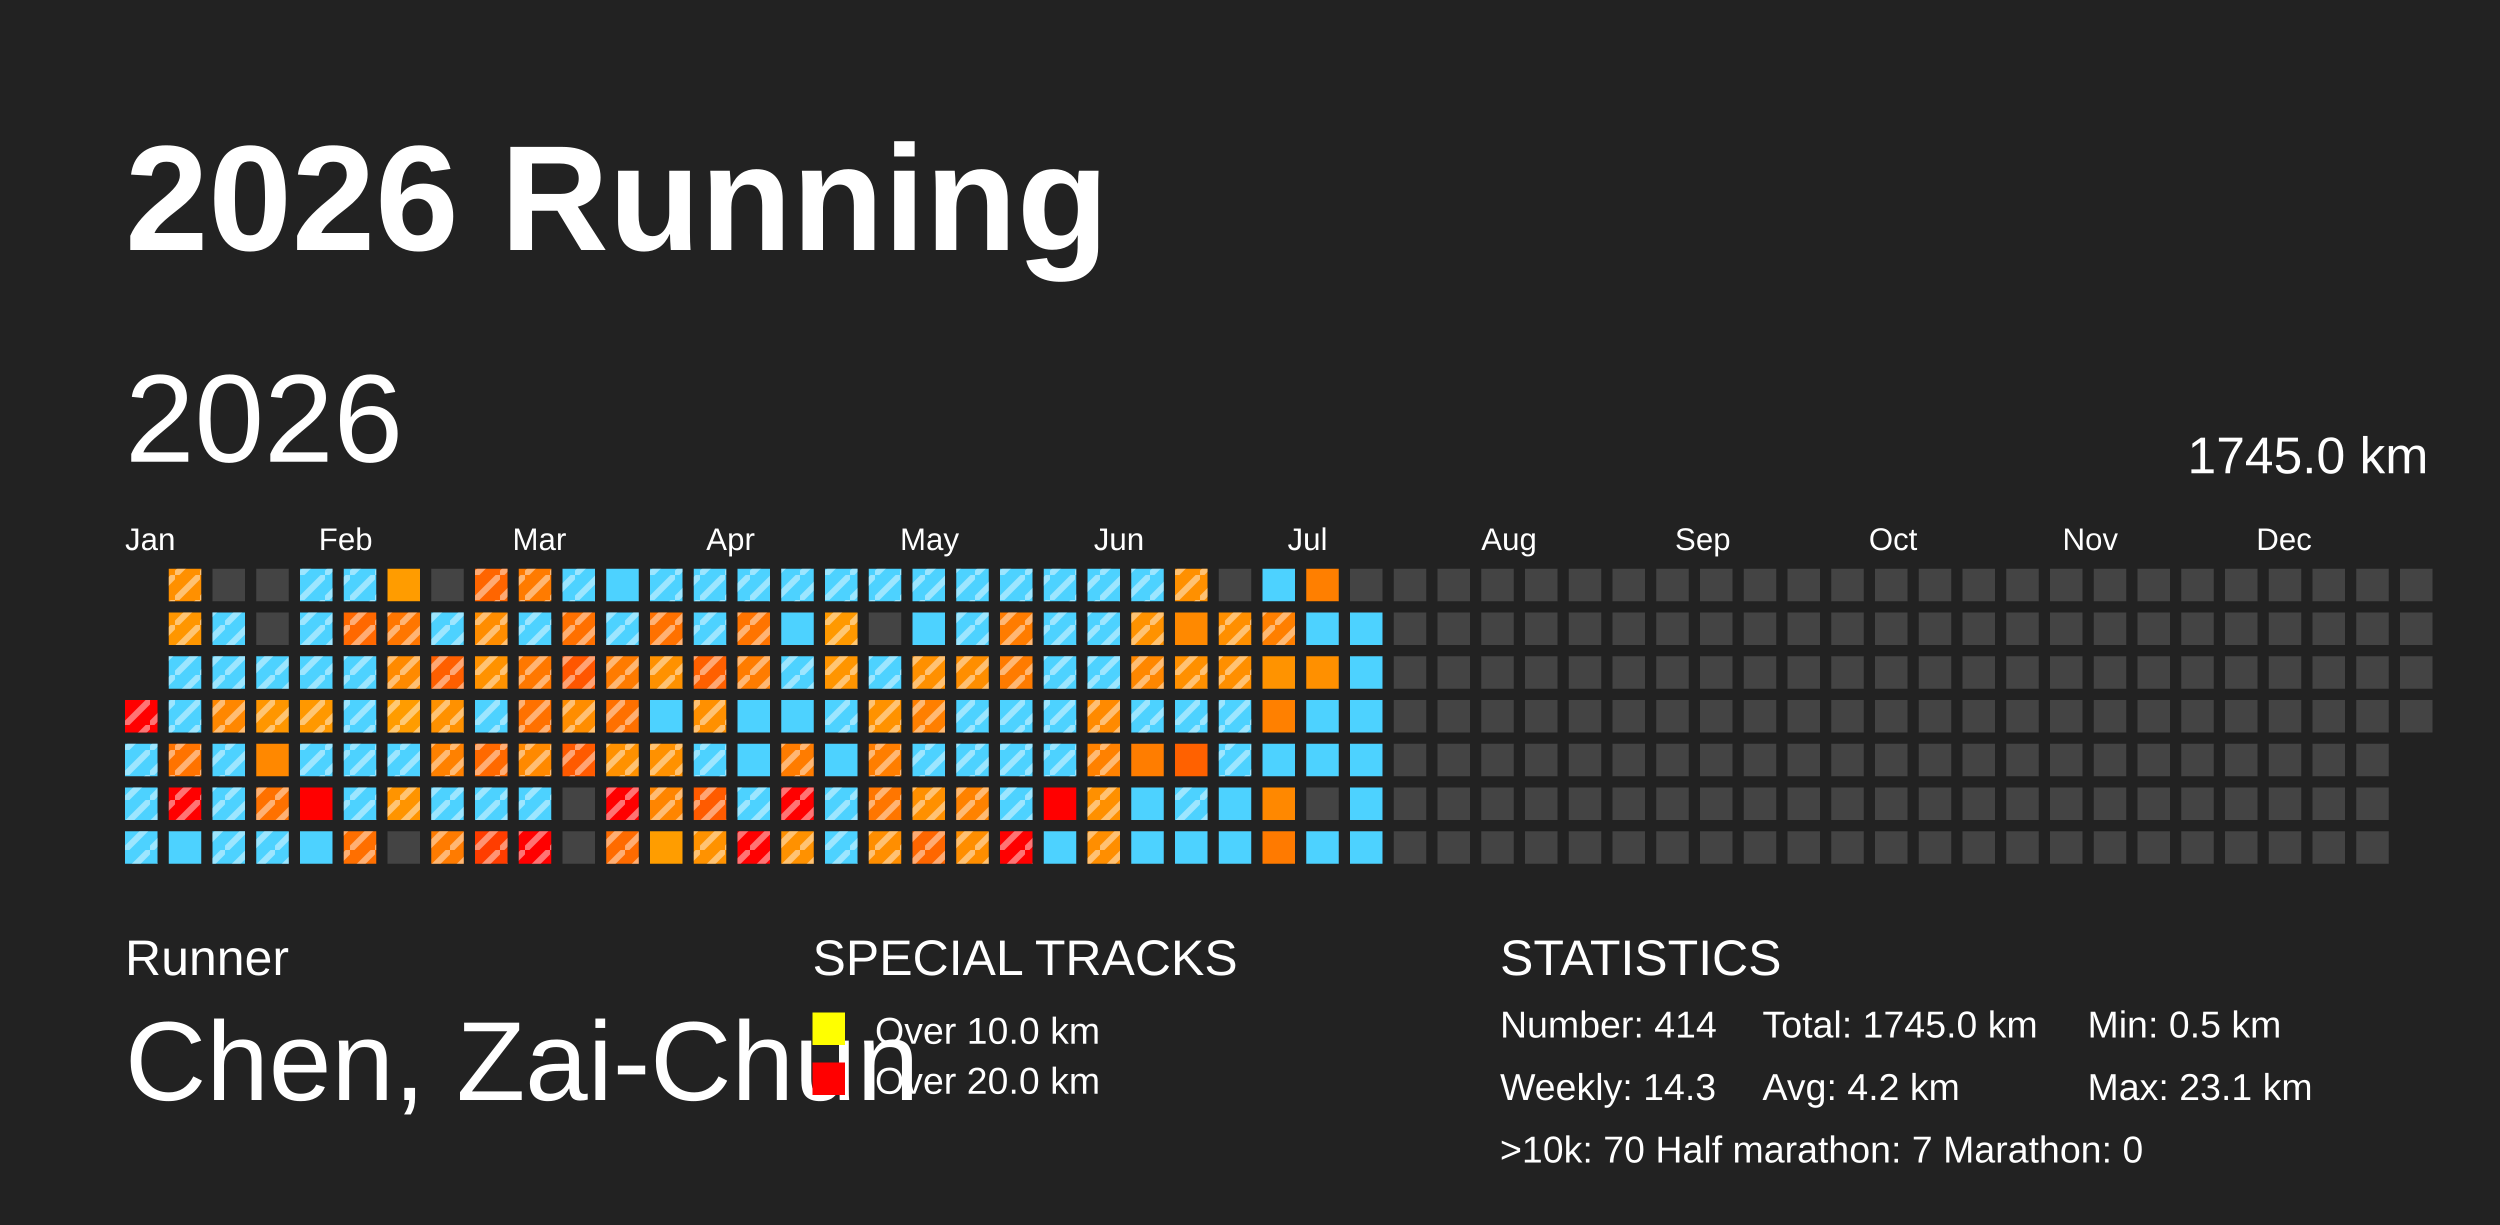
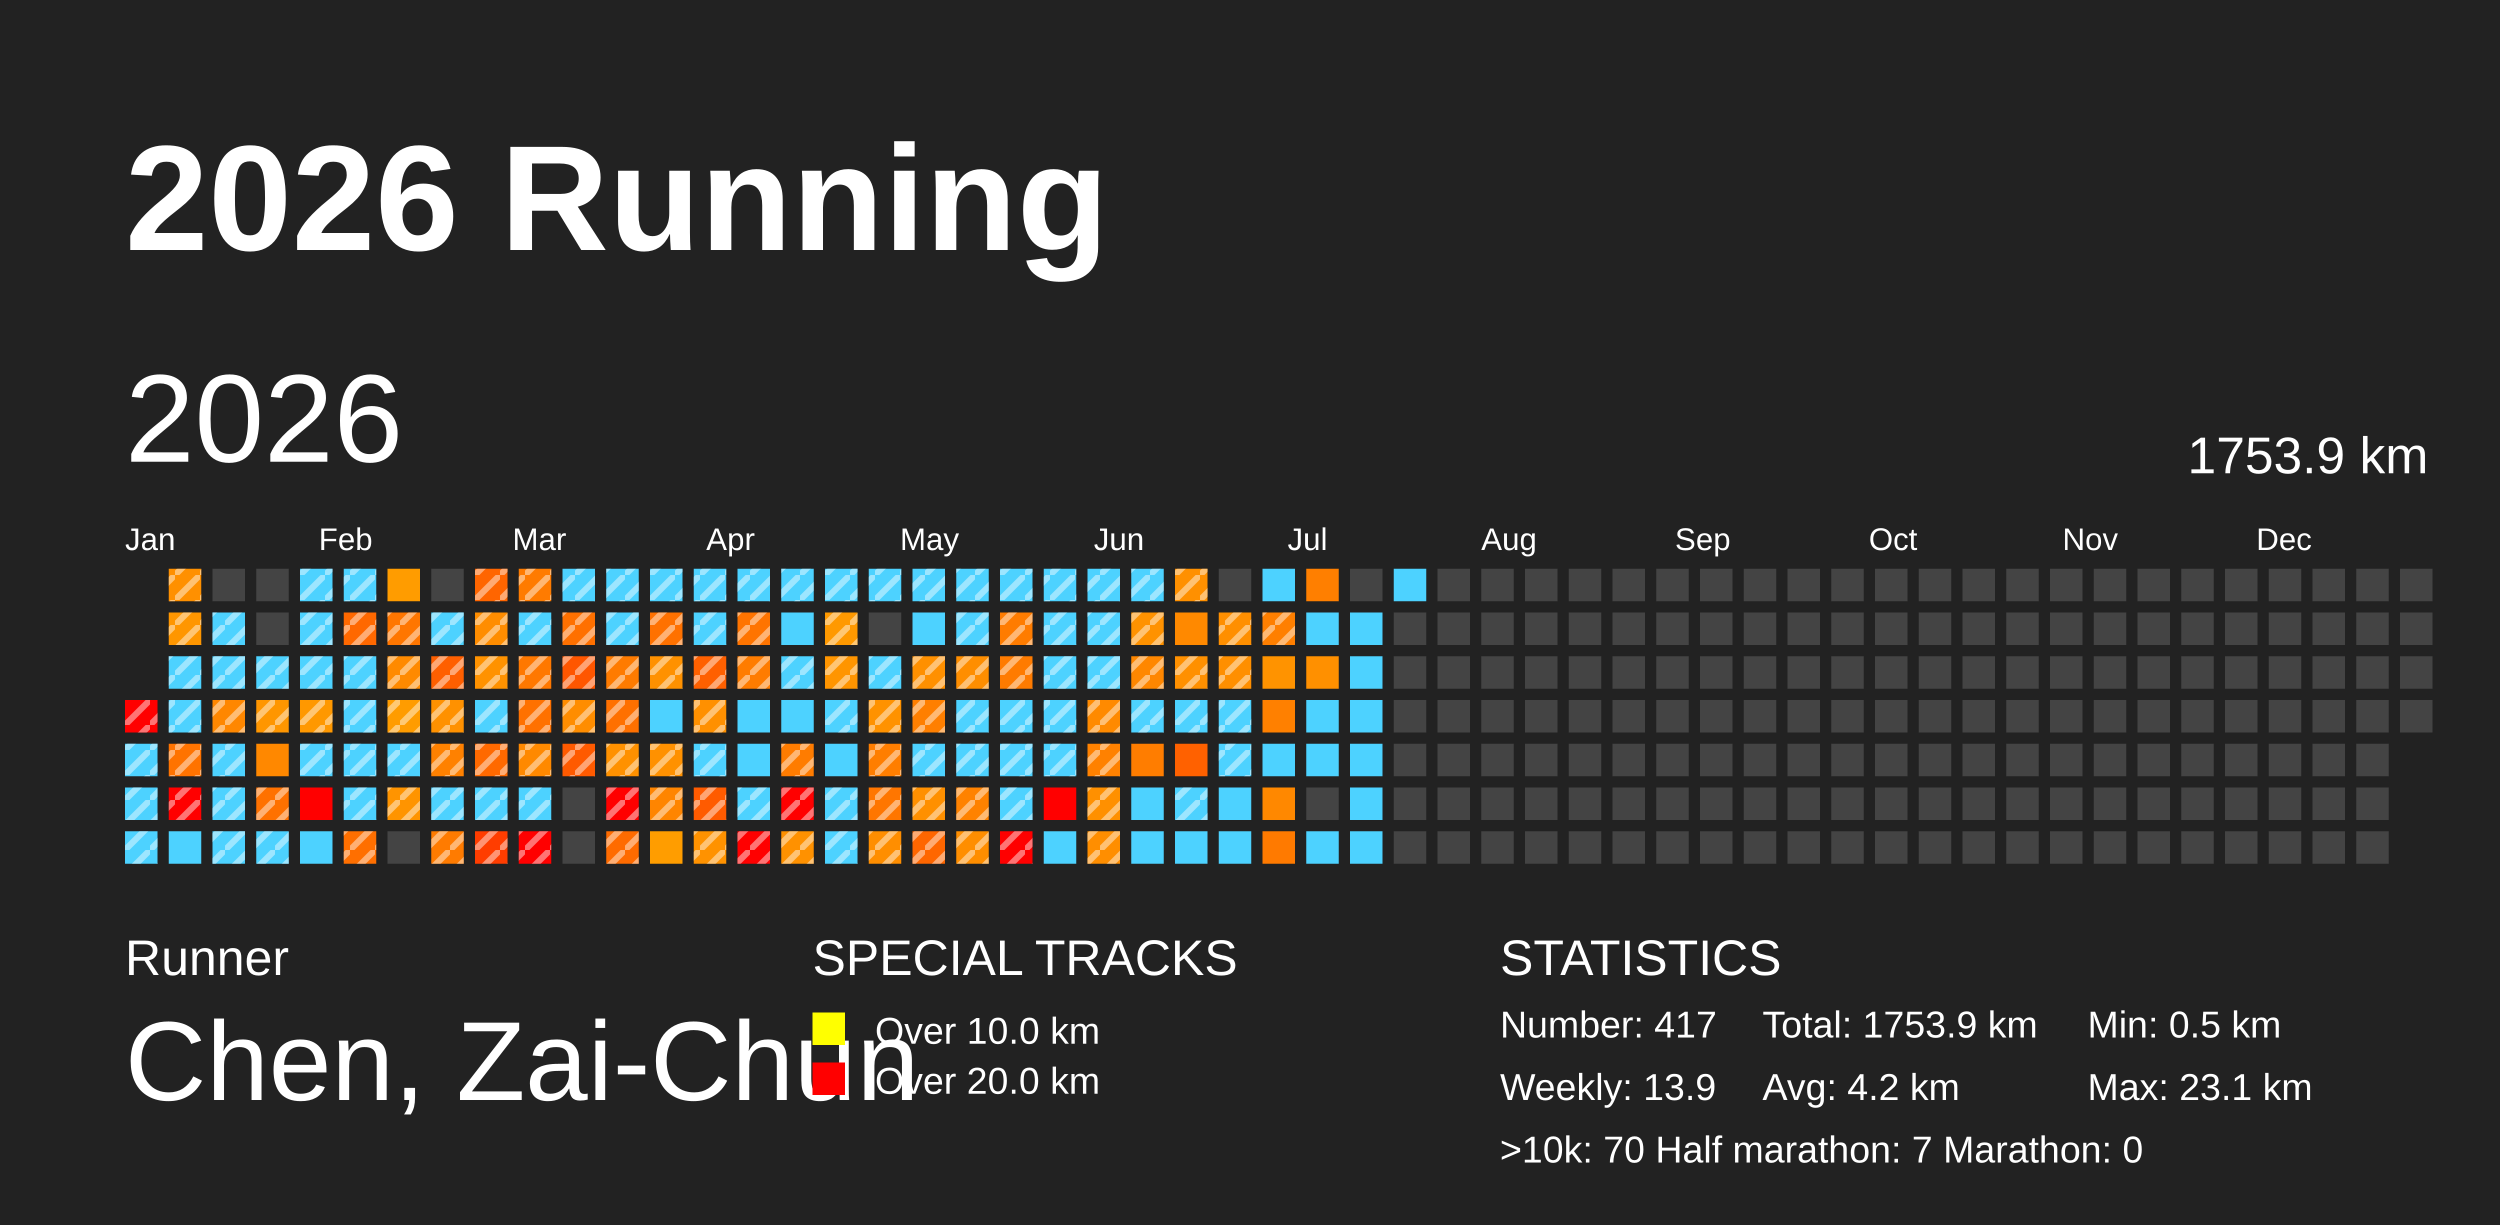
<svg xmlns="http://www.w3.org/2000/svg" baseProfile="full" height="98mm" version="1.1" viewBox="0,0,200,98" width="200mm">
  <defs>
    <pattern height="2" id="indoor-stripe" patternUnits="userSpaceOnUse" width="2">
      <line stroke="white" stroke-opacity="0.45" stroke-width="0.5" x1="0" x2="2" y1="2" y2="0" />
    </pattern>
  </defs>
  <rect fill="#222222" height="98" width="200" x="0" y="0" />
  <text fill="#FFFFFF" style="font-size:12px; font-family:Arial; font-weight:bold;" x="10" y="20">2026 Running</text>
  <text fill="#FFFFFF" style="font-size:4px; font-family:Arial" x="10" y="78">Runner</text>
  <text fill="#FFFFFF" style="font-size:9px; font-family:Arial" x="10" y="88">Chen, Zai-Chun</text>
  <text fill="#FFFFFF" style="font-size:4px; font-family:Arial" x="65" y="78">SPECIAL TRACKS</text>
  <rect fill="yellow" height="2.6" width="2.6" x="65" y="81" />
  <text fill="#FFFFFF" style="font-size:3px; font-family:Arial" x="70" y="83.5">Over 10.0 km</text>
  <rect fill="red" height="2.6" width="2.6" x="65" y="85" />
  <text fill="#FFFFFF" style="font-size:3px; font-family:Arial" x="70" y="87.5">Over 20.0 km</text>
  <text fill="#FFFFFF" style="font-size:4px; font-family:Arial" x="120" y="78">STATISTICS</text>
-   <text fill="#FFFFFF" style="font-size:3px; font-family:Arial" x="120" y="83">Number: 414</text>
-   <text fill="#FFFFFF" style="font-size:3px; font-family:Arial" x="120" y="88">Weekly: 14.3</text>
-   <text fill="#FFFFFF" style="font-size:3px; font-family:Arial" x="141" y="83">Total: 1745.0 km</text>
+   <text fill="#FFFFFF" style="font-size:3px; font-family:Arial" x="120" y="83">Number: 417</text>
+   <text fill="#FFFFFF" style="font-size:3px; font-family:Arial" x="120" y="88">Weekly: 13.9</text>
+   <text fill="#FFFFFF" style="font-size:3px; font-family:Arial" x="141" y="83">Total: 1753.9 km</text>
  <text fill="#FFFFFF" style="font-size:3px; font-family:Arial" x="141" y="88">Avg: 4.2 km</text>
  <text fill="#FFFFFF" style="font-size:3px; font-family:Arial" x="167" y="83">Min: 0.5 km</text>
  <text fill="#FFFFFF" style="font-size:3px; font-family:Arial" x="167" y="88">Max: 23.1 km</text>
  <text fill="#FFFFFF" style="font-size:3px; font-family:Arial" x="120" y="93">&gt;10k: 70   Half marathon: 7   Marathon: 0</text>
  <text dominant-baseline="hanging" fill="#FFFFFF" style="font-size:10.0px; font-family:Arial;" x="10" y="30">2026</text>
-   <text dominant-baseline="hanging" fill="#FFFFFF" style="font-size:4.125px; font-family:Arial;" x="175" y="35">1745.0 km</text>
+   <text dominant-baseline="hanging" fill="#FFFFFF" style="font-size:4.125px; font-family:Arial;" x="175" y="35">1753.9 km</text>
  <text fill="#FFFFFF" style="font-size:2.5px; font-family:Arial" x="10.0" y="44">Jan</text>
  <text fill="#FFFFFF" style="font-size:2.5px; font-family:Arial" x="25.5" y="44">Feb</text>
  <text fill="#FFFFFF" style="font-size:2.5px; font-family:Arial" x="41.0" y="44">Mar</text>
  <text fill="#FFFFFF" style="font-size:2.5px; font-family:Arial" x="56.5" y="44">Apr</text>
  <text fill="#FFFFFF" style="font-size:2.5px; font-family:Arial" x="72.0" y="44">May</text>
  <text fill="#FFFFFF" style="font-size:2.5px; font-family:Arial" x="87.5" y="44">Jun</text>
  <text fill="#FFFFFF" style="font-size:2.5px; font-family:Arial" x="103.0" y="44">Jul</text>
  <text fill="#FFFFFF" style="font-size:2.5px; font-family:Arial" x="118.5" y="44">Aug</text>
  <text fill="#FFFFFF" style="font-size:2.5px; font-family:Arial" x="134.0" y="44">Sep</text>
  <text fill="#FFFFFF" style="font-size:2.5px; font-family:Arial" x="149.5" y="44">Oct</text>
  <text fill="#FFFFFF" style="font-size:2.5px; font-family:Arial" x="165.0" y="44">Nov</text>
  <text fill="#FFFFFF" style="font-size:2.5px; font-family:Arial" x="180.5" y="44">Dec</text>
  <rect fill="red" height="2.6" width="2.6" x="10.0" y="56.0" />
  <rect fill="url(#indoor-stripe)" height="2.6" style="pointer-events: none;" width="2.6" x="10.0" y="56.0" />
  <rect fill="#4dd2ff" height="2.6" width="2.6" x="10.0" y="59.5" />
  <rect fill="url(#indoor-stripe)" height="2.6" style="pointer-events: none;" width="2.6" x="10.0" y="59.5" />
  <rect fill="#4dd2ff" height="2.6" width="2.6" x="10.0" y="63.0" />
  <rect fill="url(#indoor-stripe)" height="2.6" style="pointer-events: none;" width="2.6" x="10.0" y="63.0" />
  <rect fill="#4dd2ff" height="2.6" width="2.6" x="10.0" y="66.5" />
  <rect fill="url(#indoor-stripe)" height="2.6" style="pointer-events: none;" width="2.6" x="10.0" y="66.5" />
  <rect fill="#ff9000" height="2.6" width="2.6" x="13.5" y="45.5" />
  <rect fill="url(#indoor-stripe)" height="2.6" style="pointer-events: none;" width="2.6" x="13.5" y="45.5" />
  <rect fill="#ff9600" height="2.6" width="2.6" x="13.5" y="49.0" />
  <rect fill="url(#indoor-stripe)" height="2.6" style="pointer-events: none;" width="2.6" x="13.5" y="49.0" />
  <rect fill="#4dd2ff" height="2.6" width="2.6" x="13.5" y="52.5" />
  <rect fill="url(#indoor-stripe)" height="2.6" style="pointer-events: none;" width="2.6" x="13.5" y="52.5" />
  <rect fill="#4dd2ff" height="2.6" width="2.6" x="13.5" y="56.0" />
  <rect fill="url(#indoor-stripe)" height="2.6" style="pointer-events: none;" width="2.6" x="13.5" y="56.0" />
  <rect fill="#ff7300" height="2.6" width="2.6" x="13.5" y="59.5" />
  <rect fill="url(#indoor-stripe)" height="2.6" style="pointer-events: none;" width="2.6" x="13.5" y="59.5" />
  <rect fill="red" height="2.6" width="2.6" x="13.5" y="63.0" />
  <rect fill="url(#indoor-stripe)" height="2.6" style="pointer-events: none;" width="2.6" x="13.5" y="63.0" />
  <rect fill="#4dd2ff" height="2.6" width="2.6" x="13.5" y="66.5" />
  <rect fill="#444444" height="2.6" width="2.6" x="17.0" y="45.5" />
  <rect fill="#4dd2ff" height="2.6" width="2.6" x="17.0" y="49.0" />
  <rect fill="url(#indoor-stripe)" height="2.6" style="pointer-events: none;" width="2.6" x="17.0" y="49.0" />
  <rect fill="#4dd2ff" height="2.6" width="2.6" x="17.0" y="52.5" />
  <rect fill="url(#indoor-stripe)" height="2.6" style="pointer-events: none;" width="2.6" x="17.0" y="52.5" />
  <rect fill="#ff8700" height="2.6" width="2.6" x="17.0" y="56.0" />
  <rect fill="url(#indoor-stripe)" height="2.6" style="pointer-events: none;" width="2.6" x="17.0" y="56.0" />
  <rect fill="#4dd2ff" height="2.6" width="2.6" x="17.0" y="59.5" />
  <rect fill="url(#indoor-stripe)" height="2.6" style="pointer-events: none;" width="2.6" x="17.0" y="59.5" />
  <rect fill="#4dd2ff" height="2.6" width="2.6" x="17.0" y="63.0" />
  <rect fill="url(#indoor-stripe)" height="2.6" style="pointer-events: none;" width="2.6" x="17.0" y="63.0" />
  <rect fill="#4dd2ff" height="2.6" width="2.6" x="17.0" y="66.5" />
  <rect fill="url(#indoor-stripe)" height="2.6" style="pointer-events: none;" width="2.6" x="17.0" y="66.5" />
  <rect fill="#444444" height="2.6" width="2.6" x="20.5" y="45.5" />
  <rect fill="#444444" height="2.6" width="2.6" x="20.5" y="49.0" />
  <rect fill="#4dd2ff" height="2.6" width="2.6" x="20.5" y="52.5" />
  <rect fill="url(#indoor-stripe)" height="2.6" style="pointer-events: none;" width="2.6" x="20.5" y="52.5" />
  <rect fill="#ff9600" height="2.6" width="2.6" x="20.5" y="56.0" />
  <rect fill="url(#indoor-stripe)" height="2.6" style="pointer-events: none;" width="2.6" x="20.5" y="56.0" />
  <rect fill="#ff8800" height="2.6" width="2.6" x="20.5" y="59.5" />
  <rect fill="#ff7100" height="2.6" width="2.6" x="20.5" y="63.0" />
  <rect fill="url(#indoor-stripe)" height="2.6" style="pointer-events: none;" width="2.6" x="20.5" y="63.0" />
  <rect fill="#4dd2ff" height="2.6" width="2.6" x="20.5" y="66.5" />
  <rect fill="url(#indoor-stripe)" height="2.6" style="pointer-events: none;" width="2.6" x="20.5" y="66.5" />
  <rect fill="#4dd2ff" height="2.6" width="2.6" x="24.0" y="45.5" />
  <rect fill="url(#indoor-stripe)" height="2.6" style="pointer-events: none;" width="2.6" x="24.0" y="45.5" />
  <rect fill="#4dd2ff" height="2.6" width="2.6" x="24.0" y="49.0" />
  <rect fill="url(#indoor-stripe)" height="2.6" style="pointer-events: none;" width="2.6" x="24.0" y="49.0" />
  <rect fill="#4dd2ff" height="2.6" width="2.6" x="24.0" y="52.5" />
  <rect fill="url(#indoor-stripe)" height="2.6" style="pointer-events: none;" width="2.6" x="24.0" y="52.5" />
  <rect fill="#ff9800" height="2.6" width="2.6" x="24.0" y="56.0" />
  <rect fill="url(#indoor-stripe)" height="2.6" style="pointer-events: none;" width="2.6" x="24.0" y="56.0" />
  <rect fill="#4dd2ff" height="2.6" width="2.6" x="24.0" y="59.5" />
  <rect fill="url(#indoor-stripe)" height="2.6" style="pointer-events: none;" width="2.6" x="24.0" y="59.5" />
  <rect fill="red" height="2.6" width="2.6" x="24.0" y="63.0" />
  <rect fill="#4dd2ff" height="2.6" width="2.6" x="24.0" y="66.5" />
  <rect fill="#4dd2ff" height="2.6" width="2.6" x="27.5" y="45.5" />
  <rect fill="url(#indoor-stripe)" height="2.6" style="pointer-events: none;" width="2.6" x="27.5" y="45.5" />
  <rect fill="#ff6800" height="2.6" width="2.6" x="27.5" y="49.0" />
  <rect fill="url(#indoor-stripe)" height="2.6" style="pointer-events: none;" width="2.6" x="27.5" y="49.0" />
  <rect fill="#4dd2ff" height="2.6" width="2.6" x="27.5" y="52.5" />
  <rect fill="url(#indoor-stripe)" height="2.6" style="pointer-events: none;" width="2.6" x="27.5" y="52.5" />
  <rect fill="#4dd2ff" height="2.6" width="2.6" x="27.5" y="56.0" />
  <rect fill="url(#indoor-stripe)" height="2.6" style="pointer-events: none;" width="2.6" x="27.5" y="56.0" />
  <rect fill="#4dd2ff" height="2.6" width="2.6" x="27.5" y="59.5" />
  <rect fill="url(#indoor-stripe)" height="2.6" style="pointer-events: none;" width="2.6" x="27.5" y="59.5" />
  <rect fill="#4dd2ff" height="2.6" width="2.6" x="27.5" y="63.0" />
  <rect fill="url(#indoor-stripe)" height="2.6" style="pointer-events: none;" width="2.6" x="27.5" y="63.0" />
  <rect fill="#ff6f00" height="2.6" width="2.6" x="27.5" y="66.5" />
  <rect fill="url(#indoor-stripe)" height="2.6" style="pointer-events: none;" width="2.6" x="27.5" y="66.5" />
  <rect fill="#ff9c00" height="2.6" width="2.6" x="31.0" y="45.5" />
  <rect fill="#ff7600" height="2.6" width="2.6" x="31.0" y="49.0" />
  <rect fill="url(#indoor-stripe)" height="2.6" style="pointer-events: none;" width="2.6" x="31.0" y="49.0" />
  <rect fill="#ff8a00" height="2.6" width="2.6" x="31.0" y="52.5" />
  <rect fill="url(#indoor-stripe)" height="2.6" style="pointer-events: none;" width="2.6" x="31.0" y="52.5" />
  <rect fill="#ff9c00" height="2.6" width="2.6" x="31.0" y="56.0" />
  <rect fill="url(#indoor-stripe)" height="2.6" style="pointer-events: none;" width="2.6" x="31.0" y="56.0" />
  <rect fill="#4dd2ff" height="2.6" width="2.6" x="31.0" y="59.5" />
  <rect fill="url(#indoor-stripe)" height="2.6" style="pointer-events: none;" width="2.6" x="31.0" y="59.5" />
  <rect fill="#ff9400" height="2.6" width="2.6" x="31.0" y="63.0" />
  <rect fill="url(#indoor-stripe)" height="2.6" style="pointer-events: none;" width="2.6" x="31.0" y="63.0" />
  <rect fill="#444444" height="2.6" width="2.6" x="31.0" y="66.5" />
  <rect fill="#444444" height="2.6" width="2.6" x="34.5" y="45.5" />
  <rect fill="#4dd2ff" height="2.6" width="2.6" x="34.5" y="49.0" />
  <rect fill="url(#indoor-stripe)" height="2.6" style="pointer-events: none;" width="2.6" x="34.5" y="49.0" />
  <rect fill="#ff5f00" height="2.6" width="2.6" x="34.5" y="52.5" />
  <rect fill="url(#indoor-stripe)" height="2.6" style="pointer-events: none;" width="2.6" x="34.5" y="52.5" />
  <rect fill="#ff9100" height="2.6" width="2.6" x="34.5" y="56.0" />
  <rect fill="url(#indoor-stripe)" height="2.6" style="pointer-events: none;" width="2.6" x="34.5" y="56.0" />
  <rect fill="#ff8100" height="2.6" width="2.6" x="34.5" y="59.5" />
  <rect fill="url(#indoor-stripe)" height="2.6" style="pointer-events: none;" width="2.6" x="34.5" y="59.5" />
  <rect fill="#4dd2ff" height="2.6" width="2.6" x="34.5" y="63.0" />
  <rect fill="url(#indoor-stripe)" height="2.6" style="pointer-events: none;" width="2.6" x="34.5" y="63.0" />
  <rect fill="#ff7b00" height="2.6" width="2.6" x="34.5" y="66.5" />
  <rect fill="url(#indoor-stripe)" height="2.6" style="pointer-events: none;" width="2.6" x="34.5" y="66.5" />
  <rect fill="#ff6500" height="2.6" width="2.6" x="38.0" y="45.5" />
  <rect fill="url(#indoor-stripe)" height="2.6" style="pointer-events: none;" width="2.6" x="38.0" y="45.5" />
  <rect fill="#ff8d00" height="2.6" width="2.6" x="38.0" y="49.0" />
  <rect fill="url(#indoor-stripe)" height="2.6" style="pointer-events: none;" width="2.6" x="38.0" y="49.0" />
  <rect fill="#ff9200" height="2.6" width="2.6" x="38.0" y="52.5" />
  <rect fill="url(#indoor-stripe)" height="2.6" style="pointer-events: none;" width="2.6" x="38.0" y="52.5" />
  <rect fill="#4dd2ff" height="2.6" width="2.6" x="38.0" y="56.0" />
  <rect fill="url(#indoor-stripe)" height="2.6" style="pointer-events: none;" width="2.6" x="38.0" y="56.0" />
  <rect fill="#ff6900" height="2.6" width="2.6" x="38.0" y="59.5" />
  <rect fill="url(#indoor-stripe)" height="2.6" style="pointer-events: none;" width="2.6" x="38.0" y="59.5" />
  <rect fill="#4dd2ff" height="2.6" width="2.6" x="38.0" y="63.0" />
  <rect fill="url(#indoor-stripe)" height="2.6" style="pointer-events: none;" width="2.6" x="38.0" y="63.0" />
  <rect fill="#ff3d00" height="2.6" width="2.6" x="38.0" y="66.5" />
  <rect fill="url(#indoor-stripe)" height="2.6" style="pointer-events: none;" width="2.6" x="38.0" y="66.5" />
  <rect fill="#ff7b00" height="2.6" width="2.6" x="41.5" y="45.5" />
  <rect fill="url(#indoor-stripe)" height="2.6" style="pointer-events: none;" width="2.6" x="41.5" y="45.5" />
  <rect fill="#4dd2ff" height="2.6" width="2.6" x="41.5" y="49.0" />
  <rect fill="url(#indoor-stripe)" height="2.6" style="pointer-events: none;" width="2.6" x="41.5" y="49.0" />
  <rect fill="#ff7800" height="2.6" width="2.6" x="41.5" y="52.5" />
  <rect fill="url(#indoor-stripe)" height="2.6" style="pointer-events: none;" width="2.6" x="41.5" y="52.5" />
  <rect fill="#ff7100" height="2.6" width="2.6" x="41.5" y="56.0" />
  <rect fill="url(#indoor-stripe)" height="2.6" style="pointer-events: none;" width="2.6" x="41.5" y="56.0" />
  <rect fill="#ff8900" height="2.6" width="2.6" x="41.5" y="59.5" />
  <rect fill="url(#indoor-stripe)" height="2.6" style="pointer-events: none;" width="2.6" x="41.5" y="59.5" />
  <rect fill="#4dd2ff" height="2.6" width="2.6" x="41.5" y="63.0" />
  <rect fill="url(#indoor-stripe)" height="2.6" style="pointer-events: none;" width="2.6" x="41.5" y="63.0" />
  <rect fill="red" height="2.6" width="2.6" x="41.5" y="66.5" />
  <rect fill="url(#indoor-stripe)" height="2.6" style="pointer-events: none;" width="2.6" x="41.5" y="66.5" />
  <rect fill="#4dd2ff" height="2.6" width="2.6" x="45.0" y="45.5" />
  <rect fill="url(#indoor-stripe)" height="2.6" style="pointer-events: none;" width="2.6" x="45.0" y="45.5" />
  <rect fill="#ff7000" height="2.6" width="2.6" x="45.0" y="49.0" />
  <rect fill="url(#indoor-stripe)" height="2.6" style="pointer-events: none;" width="2.6" x="45.0" y="49.0" />
  <rect fill="#ff5600" height="2.6" width="2.6" x="45.0" y="52.5" />
  <rect fill="url(#indoor-stripe)" height="2.6" style="pointer-events: none;" width="2.6" x="45.0" y="52.5" />
  <rect fill="#ff8d00" height="2.6" width="2.6" x="45.0" y="56.0" />
  <rect fill="url(#indoor-stripe)" height="2.6" style="pointer-events: none;" width="2.6" x="45.0" y="56.0" />
  <rect fill="#ff5a00" height="2.6" width="2.6" x="45.0" y="59.5" />
  <rect fill="url(#indoor-stripe)" height="2.6" style="pointer-events: none;" width="2.6" x="45.0" y="59.5" />
  <rect fill="#444444" height="2.6" width="2.6" x="45.0" y="63.0" />
  <rect fill="#444444" height="2.6" width="2.6" x="45.0" y="66.5" />
  <rect fill="#4dd2ff" height="2.6" width="2.6" x="48.5" y="45.5" />
+   <rect fill="url(#indoor-stripe)" height="2.6" style="pointer-events: none;" width="2.6" x="48.5" y="45.5" />
  <rect fill="#4dd2ff" height="2.6" width="2.6" x="48.5" y="49.0" />
  <rect fill="url(#indoor-stripe)" height="2.6" style="pointer-events: none;" width="2.6" x="48.5" y="49.0" />
  <rect fill="#ff7b00" height="2.6" width="2.6" x="48.5" y="52.5" />
  <rect fill="url(#indoor-stripe)" height="2.6" style="pointer-events: none;" width="2.6" x="48.5" y="52.5" />
  <rect fill="#ff7000" height="2.6" width="2.6" x="48.5" y="56.0" />
  <rect fill="url(#indoor-stripe)" height="2.6" style="pointer-events: none;" width="2.6" x="48.5" y="56.0" />
  <rect fill="#ff9100" height="2.6" width="2.6" x="48.5" y="59.5" />
  <rect fill="url(#indoor-stripe)" height="2.6" style="pointer-events: none;" width="2.6" x="48.5" y="59.5" />
  <rect fill="red" height="2.6" width="2.6" x="48.5" y="63.0" />
  <rect fill="url(#indoor-stripe)" height="2.6" style="pointer-events: none;" width="2.6" x="48.5" y="63.0" />
  <rect fill="#ff6b00" height="2.6" width="2.6" x="48.5" y="66.5" />
  <rect fill="url(#indoor-stripe)" height="2.6" style="pointer-events: none;" width="2.6" x="48.5" y="66.5" />
  <rect fill="#4dd2ff" height="2.6" width="2.6" x="52.0" y="45.5" />
  <rect fill="url(#indoor-stripe)" height="2.6" style="pointer-events: none;" width="2.6" x="52.0" y="45.5" />
  <rect fill="#ff7100" height="2.6" width="2.6" x="52.0" y="49.0" />
  <rect fill="url(#indoor-stripe)" height="2.6" style="pointer-events: none;" width="2.6" x="52.0" y="49.0" />
  <rect fill="#ff9100" height="2.6" width="2.6" x="52.0" y="52.5" />
  <rect fill="url(#indoor-stripe)" height="2.6" style="pointer-events: none;" width="2.6" x="52.0" y="52.5" />
  <rect fill="#4dd2ff" height="2.6" width="2.6" x="52.0" y="56.0" />
  <rect fill="#ff9100" height="2.6" width="2.6" x="52.0" y="59.5" />
  <rect fill="url(#indoor-stripe)" height="2.6" style="pointer-events: none;" width="2.6" x="52.0" y="59.5" />
  <rect fill="#ff8500" height="2.6" width="2.6" x="52.0" y="63.0" />
  <rect fill="url(#indoor-stripe)" height="2.6" style="pointer-events: none;" width="2.6" x="52.0" y="63.0" />
  <rect fill="#ff9d00" height="2.6" width="2.6" x="52.0" y="66.5" />
  <rect fill="#4dd2ff" height="2.6" width="2.6" x="55.5" y="45.5" />
  <rect fill="url(#indoor-stripe)" height="2.6" style="pointer-events: none;" width="2.6" x="55.5" y="45.5" />
  <rect fill="#4dd2ff" height="2.6" width="2.6" x="55.5" y="49.0" />
  <rect fill="url(#indoor-stripe)" height="2.6" style="pointer-events: none;" width="2.6" x="55.5" y="49.0" />
  <rect fill="#ff6000" height="2.6" width="2.6" x="55.5" y="52.5" />
  <rect fill="url(#indoor-stripe)" height="2.6" style="pointer-events: none;" width="2.6" x="55.5" y="52.5" />
  <rect fill="#ff9000" height="2.6" width="2.6" x="55.5" y="56.0" />
  <rect fill="url(#indoor-stripe)" height="2.6" style="pointer-events: none;" width="2.6" x="55.5" y="56.0" />
  <rect fill="#4dd2ff" height="2.6" width="2.6" x="55.5" y="59.5" />
  <rect fill="url(#indoor-stripe)" height="2.6" style="pointer-events: none;" width="2.6" x="55.5" y="59.5" />
  <rect fill="#ff5b00" height="2.6" width="2.6" x="55.5" y="63.0" />
  <rect fill="url(#indoor-stripe)" height="2.6" style="pointer-events: none;" width="2.6" x="55.5" y="63.0" />
  <rect fill="#ff9200" height="2.6" width="2.6" x="55.5" y="66.5" />
  <rect fill="url(#indoor-stripe)" height="2.6" style="pointer-events: none;" width="2.6" x="55.5" y="66.5" />
  <rect fill="#4dd2ff" height="2.6" width="2.6" x="59.0" y="45.5" />
  <rect fill="url(#indoor-stripe)" height="2.6" style="pointer-events: none;" width="2.6" x="59.0" y="45.5" />
  <rect fill="#ff7400" height="2.6" width="2.6" x="59.0" y="49.0" />
  <rect fill="url(#indoor-stripe)" height="2.6" style="pointer-events: none;" width="2.6" x="59.0" y="49.0" />
  <rect fill="#ff7c00" height="2.6" width="2.6" x="59.0" y="52.5" />
  <rect fill="url(#indoor-stripe)" height="2.6" style="pointer-events: none;" width="2.6" x="59.0" y="52.5" />
  <rect fill="#4dd2ff" height="2.6" width="2.6" x="59.0" y="56.0" />
  <rect fill="#4dd2ff" height="2.6" width="2.6" x="59.0" y="59.5" />
  <rect fill="#4dd2ff" height="2.6" width="2.6" x="59.0" y="63.0" />
  <rect fill="url(#indoor-stripe)" height="2.6" style="pointer-events: none;" width="2.6" x="59.0" y="63.0" />
  <rect fill="red" height="2.6" width="2.6" x="59.0" y="66.5" />
  <rect fill="url(#indoor-stripe)" height="2.6" style="pointer-events: none;" width="2.6" x="59.0" y="66.5" />
  <rect fill="#4dd2ff" height="2.6" width="2.6" x="62.5" y="45.5" />
  <rect fill="url(#indoor-stripe)" height="2.6" style="pointer-events: none;" width="2.6" x="62.5" y="45.5" />
  <rect fill="#4dd2ff" height="2.6" width="2.6" x="62.5" y="49.0" />
  <rect fill="#4dd2ff" height="2.6" width="2.6" x="62.5" y="52.5" />
  <rect fill="url(#indoor-stripe)" height="2.6" style="pointer-events: none;" width="2.6" x="62.5" y="52.5" />
  <rect fill="#4dd2ff" height="2.6" width="2.6" x="62.5" y="56.0" />
  <rect fill="#ff7c00" height="2.6" width="2.6" x="62.5" y="59.5" />
  <rect fill="url(#indoor-stripe)" height="2.6" style="pointer-events: none;" width="2.6" x="62.5" y="59.5" />
  <rect fill="red" height="2.6" width="2.6" x="62.5" y="63.0" />
  <rect fill="url(#indoor-stripe)" height="2.6" style="pointer-events: none;" width="2.6" x="62.5" y="63.0" />
  <rect fill="#ff9100" height="2.6" width="2.6" x="62.5" y="66.5" />
  <rect fill="url(#indoor-stripe)" height="2.6" style="pointer-events: none;" width="2.6" x="62.5" y="66.5" />
  <rect fill="#4dd2ff" height="2.6" width="2.6" x="66.0" y="45.5" />
  <rect fill="url(#indoor-stripe)" height="2.6" style="pointer-events: none;" width="2.6" x="66.0" y="45.5" />
  <rect fill="#ff9900" height="2.6" width="2.6" x="66.0" y="49.0" />
  <rect fill="url(#indoor-stripe)" height="2.6" style="pointer-events: none;" width="2.6" x="66.0" y="49.0" />
  <rect fill="#ff9500" height="2.6" width="2.6" x="66.0" y="52.5" />
  <rect fill="url(#indoor-stripe)" height="2.6" style="pointer-events: none;" width="2.6" x="66.0" y="52.5" />
  <rect fill="#4dd2ff" height="2.6" width="2.6" x="66.0" y="56.0" />
  <rect fill="url(#indoor-stripe)" height="2.6" style="pointer-events: none;" width="2.6" x="66.0" y="56.0" />
  <rect fill="#4dd2ff" height="2.6" width="2.6" x="66.0" y="59.5" />
  <rect fill="#4dd2ff" height="2.6" width="2.6" x="66.0" y="63.0" />
  <rect fill="url(#indoor-stripe)" height="2.6" style="pointer-events: none;" width="2.6" x="66.0" y="63.0" />
  <rect fill="#4dd2ff" height="2.6" width="2.6" x="66.0" y="66.5" />
  <rect fill="url(#indoor-stripe)" height="2.6" style="pointer-events: none;" width="2.6" x="66.0" y="66.5" />
  <rect fill="#4dd2ff" height="2.6" width="2.6" x="69.5" y="45.5" />
  <rect fill="url(#indoor-stripe)" height="2.6" style="pointer-events: none;" width="2.6" x="69.5" y="45.5" />
  <rect fill="#444444" height="2.6" width="2.6" x="69.5" y="49.0" />
  <rect fill="#4dd2ff" height="2.6" width="2.6" x="69.5" y="52.5" />
  <rect fill="url(#indoor-stripe)" height="2.6" style="pointer-events: none;" width="2.6" x="69.5" y="52.5" />
  <rect fill="#ff9200" height="2.6" width="2.6" x="69.5" y="56.0" />
  <rect fill="url(#indoor-stripe)" height="2.6" style="pointer-events: none;" width="2.6" x="69.5" y="56.0" />
  <rect fill="#ff7e00" height="2.6" width="2.6" x="69.5" y="59.5" />
  <rect fill="url(#indoor-stripe)" height="2.6" style="pointer-events: none;" width="2.6" x="69.5" y="59.5" />
  <rect fill="#ff7600" height="2.6" width="2.6" x="69.5" y="63.0" />
  <rect fill="url(#indoor-stripe)" height="2.6" style="pointer-events: none;" width="2.6" x="69.5" y="63.0" />
  <rect fill="#ff8e00" height="2.6" width="2.6" x="69.5" y="66.5" />
  <rect fill="url(#indoor-stripe)" height="2.6" style="pointer-events: none;" width="2.6" x="69.5" y="66.5" />
  <rect fill="#4dd2ff" height="2.6" width="2.6" x="73.0" y="45.5" />
  <rect fill="url(#indoor-stripe)" height="2.6" style="pointer-events: none;" width="2.6" x="73.0" y="45.5" />
  <rect fill="#4dd2ff" height="2.6" width="2.6" x="73.0" y="49.0" />
  <rect fill="#ff9000" height="2.6" width="2.6" x="73.0" y="52.5" />
  <rect fill="url(#indoor-stripe)" height="2.6" style="pointer-events: none;" width="2.6" x="73.0" y="52.5" />
  <rect fill="#ff7f00" height="2.6" width="2.6" x="73.0" y="56.0" />
  <rect fill="url(#indoor-stripe)" height="2.6" style="pointer-events: none;" width="2.6" x="73.0" y="56.0" />
  <rect fill="#4dd2ff" height="2.6" width="2.6" x="73.0" y="59.5" />
  <rect fill="url(#indoor-stripe)" height="2.6" style="pointer-events: none;" width="2.6" x="73.0" y="59.5" />
  <rect fill="#ff9000" height="2.6" width="2.6" x="73.0" y="63.0" />
  <rect fill="url(#indoor-stripe)" height="2.6" style="pointer-events: none;" width="2.6" x="73.0" y="63.0" />
  <rect fill="#ff6600" height="2.6" width="2.6" x="73.0" y="66.5" />
  <rect fill="url(#indoor-stripe)" height="2.6" style="pointer-events: none;" width="2.6" x="73.0" y="66.5" />
  <rect fill="#4dd2ff" height="2.6" width="2.6" x="76.5" y="45.5" />
  <rect fill="url(#indoor-stripe)" height="2.6" style="pointer-events: none;" width="2.6" x="76.5" y="45.5" />
  <rect fill="#4dd2ff" height="2.6" width="2.6" x="76.5" y="49.0" />
  <rect fill="url(#indoor-stripe)" height="2.6" style="pointer-events: none;" width="2.6" x="76.5" y="49.0" />
  <rect fill="#ff8e00" height="2.6" width="2.6" x="76.5" y="52.5" />
  <rect fill="url(#indoor-stripe)" height="2.6" style="pointer-events: none;" width="2.6" x="76.5" y="52.5" />
  <rect fill="#4dd2ff" height="2.6" width="2.6" x="76.5" y="56.0" />
  <rect fill="url(#indoor-stripe)" height="2.6" style="pointer-events: none;" width="2.6" x="76.5" y="56.0" />
  <rect fill="#4dd2ff" height="2.6" width="2.6" x="76.5" y="59.5" />
  <rect fill="url(#indoor-stripe)" height="2.6" style="pointer-events: none;" width="2.6" x="76.5" y="59.5" />
  <rect fill="#ff8200" height="2.6" width="2.6" x="76.5" y="63.0" />
  <rect fill="url(#indoor-stripe)" height="2.6" style="pointer-events: none;" width="2.6" x="76.5" y="63.0" />
  <rect fill="#ff8e00" height="2.6" width="2.6" x="76.5" y="66.5" />
  <rect fill="url(#indoor-stripe)" height="2.6" style="pointer-events: none;" width="2.6" x="76.5" y="66.5" />
  <rect fill="#4dd2ff" height="2.6" width="2.6" x="80.0" y="45.5" />
  <rect fill="url(#indoor-stripe)" height="2.6" style="pointer-events: none;" width="2.6" x="80.0" y="45.5" />
  <rect fill="#ff7c00" height="2.6" width="2.6" x="80.0" y="49.0" />
  <rect fill="url(#indoor-stripe)" height="2.6" style="pointer-events: none;" width="2.6" x="80.0" y="49.0" />
  <rect fill="#ff7b00" height="2.6" width="2.6" x="80.0" y="52.5" />
  <rect fill="url(#indoor-stripe)" height="2.6" style="pointer-events: none;" width="2.6" x="80.0" y="52.5" />
  <rect fill="#4dd2ff" height="2.6" width="2.6" x="80.0" y="56.0" />
  <rect fill="url(#indoor-stripe)" height="2.6" style="pointer-events: none;" width="2.6" x="80.0" y="56.0" />
  <rect fill="#4dd2ff" height="2.6" width="2.6" x="80.0" y="59.5" />
  <rect fill="url(#indoor-stripe)" height="2.6" style="pointer-events: none;" width="2.6" x="80.0" y="59.5" />
  <rect fill="#4dd2ff" height="2.6" width="2.6" x="80.0" y="63.0" />
  <rect fill="url(#indoor-stripe)" height="2.6" style="pointer-events: none;" width="2.6" x="80.0" y="63.0" />
  <rect fill="red" height="2.6" width="2.6" x="80.0" y="66.5" />
  <rect fill="url(#indoor-stripe)" height="2.6" style="pointer-events: none;" width="2.6" x="80.0" y="66.5" />
  <rect fill="#4dd2ff" height="2.6" width="2.6" x="83.5" y="45.5" />
  <rect fill="url(#indoor-stripe)" height="2.6" style="pointer-events: none;" width="2.6" x="83.5" y="45.5" />
  <rect fill="#4dd2ff" height="2.6" width="2.6" x="83.5" y="49.0" />
  <rect fill="url(#indoor-stripe)" height="2.6" style="pointer-events: none;" width="2.6" x="83.5" y="49.0" />
  <rect fill="#4dd2ff" height="2.6" width="2.6" x="83.5" y="52.5" />
  <rect fill="url(#indoor-stripe)" height="2.6" style="pointer-events: none;" width="2.6" x="83.5" y="52.5" />
  <rect fill="#4dd2ff" height="2.6" width="2.6" x="83.5" y="56.0" />
  <rect fill="url(#indoor-stripe)" height="2.6" style="pointer-events: none;" width="2.6" x="83.5" y="56.0" />
  <rect fill="#4dd2ff" height="2.6" width="2.6" x="83.5" y="59.5" />
  <rect fill="url(#indoor-stripe)" height="2.6" style="pointer-events: none;" width="2.6" x="83.5" y="59.5" />
  <rect fill="red" height="2.6" width="2.6" x="83.5" y="63.0" />
  <rect fill="#4dd2ff" height="2.6" width="2.6" x="83.5" y="66.5" />
  <rect fill="#4dd2ff" height="2.6" width="2.6" x="87.0" y="45.5" />
  <rect fill="url(#indoor-stripe)" height="2.6" style="pointer-events: none;" width="2.6" x="87.0" y="45.5" />
  <rect fill="#4dd2ff" height="2.6" width="2.6" x="87.0" y="49.0" />
  <rect fill="url(#indoor-stripe)" height="2.6" style="pointer-events: none;" width="2.6" x="87.0" y="49.0" />
  <rect fill="#4dd2ff" height="2.6" width="2.6" x="87.0" y="52.5" />
  <rect fill="url(#indoor-stripe)" height="2.6" style="pointer-events: none;" width="2.6" x="87.0" y="52.5" />
  <rect fill="#ff8a00" height="2.6" width="2.6" x="87.0" y="56.0" />
  <rect fill="url(#indoor-stripe)" height="2.6" style="pointer-events: none;" width="2.6" x="87.0" y="56.0" />
  <rect fill="#ff8100" height="2.6" width="2.6" x="87.0" y="59.5" />
  <rect fill="url(#indoor-stripe)" height="2.6" style="pointer-events: none;" width="2.6" x="87.0" y="59.5" />
  <rect fill="#ff9000" height="2.6" width="2.6" x="87.0" y="63.0" />
  <rect fill="url(#indoor-stripe)" height="2.6" style="pointer-events: none;" width="2.6" x="87.0" y="63.0" />
  <rect fill="#ff8e00" height="2.6" width="2.6" x="87.0" y="66.5" />
  <rect fill="url(#indoor-stripe)" height="2.6" style="pointer-events: none;" width="2.6" x="87.0" y="66.5" />
  <rect fill="#4dd2ff" height="2.6" width="2.6" x="90.5" y="45.5" />
  <rect fill="url(#indoor-stripe)" height="2.6" style="pointer-events: none;" width="2.6" x="90.5" y="45.5" />
  <rect fill="#ff9200" height="2.6" width="2.6" x="90.5" y="49.0" />
  <rect fill="url(#indoor-stripe)" height="2.6" style="pointer-events: none;" width="2.6" x="90.5" y="49.0" />
  <rect fill="#ff8700" height="2.6" width="2.6" x="90.5" y="52.5" />
  <rect fill="url(#indoor-stripe)" height="2.6" style="pointer-events: none;" width="2.6" x="90.5" y="52.5" />
  <rect fill="#4dd2ff" height="2.6" width="2.6" x="90.5" y="56.0" />
  <rect fill="url(#indoor-stripe)" height="2.6" style="pointer-events: none;" width="2.6" x="90.5" y="56.0" />
  <rect fill="#ff7d00" height="2.6" width="2.6" x="90.5" y="59.5" />
  <rect fill="#4dd2ff" height="2.6" width="2.6" x="90.5" y="63.0" />
  <rect fill="#4dd2ff" height="2.6" width="2.6" x="90.5" y="66.5" />
  <rect fill="#ff9000" height="2.6" width="2.6" x="94.0" y="45.5" />
  <rect fill="url(#indoor-stripe)" height="2.6" style="pointer-events: none;" width="2.6" x="94.0" y="45.5" />
  <rect fill="#ff8900" height="2.6" width="2.6" x="94.0" y="49.0" />
  <rect fill="#ff9000" height="2.6" width="2.6" x="94.0" y="52.5" />
  <rect fill="url(#indoor-stripe)" height="2.6" style="pointer-events: none;" width="2.6" x="94.0" y="52.5" />
  <rect fill="#4dd2ff" height="2.6" width="2.6" x="94.0" y="56.0" />
  <rect fill="url(#indoor-stripe)" height="2.6" style="pointer-events: none;" width="2.6" x="94.0" y="56.0" />
  <rect fill="#ff6100" height="2.6" width="2.6" x="94.0" y="59.5" />
  <rect fill="#4dd2ff" height="2.6" width="2.6" x="94.0" y="63.0" />
  <rect fill="url(#indoor-stripe)" height="2.6" style="pointer-events: none;" width="2.6" x="94.0" y="63.0" />
  <rect fill="#4dd2ff" height="2.6" width="2.6" x="94.0" y="66.5" />
  <rect fill="#444444" height="2.6" width="2.6" x="97.5" y="45.5" />
  <rect fill="#ff8f00" height="2.6" width="2.6" x="97.5" y="49.0" />
  <rect fill="url(#indoor-stripe)" height="2.6" style="pointer-events: none;" width="2.6" x="97.5" y="49.0" />
  <rect fill="#ff8f00" height="2.6" width="2.6" x="97.5" y="52.5" />
  <rect fill="url(#indoor-stripe)" height="2.6" style="pointer-events: none;" width="2.6" x="97.5" y="52.5" />
  <rect fill="#4dd2ff" height="2.6" width="2.6" x="97.5" y="56.0" />
  <rect fill="url(#indoor-stripe)" height="2.6" style="pointer-events: none;" width="2.6" x="97.5" y="56.0" />
  <rect fill="#4dd2ff" height="2.6" width="2.6" x="97.5" y="59.5" />
  <rect fill="url(#indoor-stripe)" height="2.6" style="pointer-events: none;" width="2.6" x="97.5" y="59.5" />
  <rect fill="#4dd2ff" height="2.6" width="2.6" x="97.5" y="63.0" />
  <rect fill="#4dd2ff" height="2.6" width="2.6" x="97.5" y="66.5" />
  <rect fill="#4dd2ff" height="2.6" width="2.6" x="101.0" y="45.5" />
  <rect fill="#ff7f00" height="2.6" width="2.6" x="101.0" y="49.0" />
  <rect fill="url(#indoor-stripe)" height="2.6" style="pointer-events: none;" width="2.6" x="101.0" y="49.0" />
  <rect fill="#ff9300" height="2.6" width="2.6" x="101.0" y="52.5" />
  <rect fill="#ff8000" height="2.6" width="2.6" x="101.0" y="56.0" />
  <rect fill="#4dd2ff" height="2.6" width="2.6" x="101.0" y="59.5" />
  <rect fill="#ff8800" height="2.6" width="2.6" x="101.0" y="63.0" />
  <rect fill="#ff7a00" height="2.6" width="2.6" x="101.0" y="66.5" />
  <rect fill="#ff7f00" height="2.6" width="2.6" x="104.5" y="45.5" />
  <rect fill="#4dd2ff" height="2.6" width="2.6" x="104.5" y="49.0" />
  <rect fill="#ff9000" height="2.6" width="2.6" x="104.5" y="52.5" />
  <rect fill="#4dd2ff" height="2.6" width="2.6" x="104.5" y="56.0" />
  <rect fill="#4dd2ff" height="2.6" width="2.6" x="104.5" y="59.5" />
  <rect fill="#444444" height="2.6" width="2.6" x="104.5" y="63.0" />
  <rect fill="#4dd2ff" height="2.6" width="2.6" x="104.5" y="66.5" />
  <rect fill="#444444" height="2.6" width="2.6" x="108.0" y="45.5" />
  <rect fill="#4dd2ff" height="2.6" width="2.6" x="108.0" y="49.0" />
  <rect fill="#4dd2ff" height="2.6" width="2.6" x="108.0" y="52.5" />
  <rect fill="#4dd2ff" height="2.6" width="2.6" x="108.0" y="56.0" />
  <rect fill="#4dd2ff" height="2.6" width="2.6" x="108.0" y="59.5" />
  <rect fill="#4dd2ff" height="2.6" width="2.6" x="108.0" y="63.0" />
  <rect fill="#4dd2ff" height="2.6" width="2.6" x="108.0" y="66.5" />
-   <rect fill="#444444" height="2.6" width="2.6" x="111.5" y="45.5" />
+   <rect fill="#4dd2ff" height="2.6" width="2.6" x="111.5" y="45.5" />
  <rect fill="#444444" height="2.6" width="2.6" x="111.5" y="49.0" />
  <rect fill="#444444" height="2.6" width="2.6" x="111.5" y="52.5" />
  <rect fill="#444444" height="2.6" width="2.6" x="111.5" y="56.0" />
  <rect fill="#444444" height="2.6" width="2.6" x="111.5" y="59.5" />
  <rect fill="#444444" height="2.6" width="2.6" x="111.5" y="63.0" />
  <rect fill="#444444" height="2.6" width="2.6" x="111.5" y="66.5" />
  <rect fill="#444444" height="2.6" width="2.6" x="115.0" y="45.5" />
  <rect fill="#444444" height="2.6" width="2.6" x="115.0" y="49.0" />
  <rect fill="#444444" height="2.6" width="2.6" x="115.0" y="52.5" />
  <rect fill="#444444" height="2.6" width="2.6" x="115.0" y="56.0" />
  <rect fill="#444444" height="2.6" width="2.6" x="115.0" y="59.5" />
  <rect fill="#444444" height="2.6" width="2.6" x="115.0" y="63.0" />
  <rect fill="#444444" height="2.6" width="2.6" x="115.0" y="66.5" />
  <rect fill="#444444" height="2.6" width="2.6" x="118.5" y="45.5" />
  <rect fill="#444444" height="2.6" width="2.6" x="118.5" y="49.0" />
  <rect fill="#444444" height="2.6" width="2.6" x="118.5" y="52.5" />
  <rect fill="#444444" height="2.6" width="2.6" x="118.5" y="56.0" />
  <rect fill="#444444" height="2.6" width="2.6" x="118.5" y="59.5" />
  <rect fill="#444444" height="2.6" width="2.6" x="118.5" y="63.0" />
  <rect fill="#444444" height="2.6" width="2.6" x="118.5" y="66.5" />
  <rect fill="#444444" height="2.6" width="2.6" x="122.0" y="45.5" />
  <rect fill="#444444" height="2.6" width="2.6" x="122.0" y="49.0" />
  <rect fill="#444444" height="2.6" width="2.6" x="122.0" y="52.5" />
  <rect fill="#444444" height="2.6" width="2.6" x="122.0" y="56.0" />
  <rect fill="#444444" height="2.6" width="2.6" x="122.0" y="59.5" />
  <rect fill="#444444" height="2.6" width="2.6" x="122.0" y="63.0" />
  <rect fill="#444444" height="2.6" width="2.6" x="122.0" y="66.5" />
  <rect fill="#444444" height="2.6" width="2.6" x="125.5" y="45.5" />
  <rect fill="#444444" height="2.6" width="2.6" x="125.5" y="49.0" />
  <rect fill="#444444" height="2.6" width="2.6" x="125.5" y="52.5" />
  <rect fill="#444444" height="2.6" width="2.6" x="125.5" y="56.0" />
  <rect fill="#444444" height="2.6" width="2.6" x="125.5" y="59.5" />
  <rect fill="#444444" height="2.6" width="2.6" x="125.5" y="63.0" />
  <rect fill="#444444" height="2.6" width="2.6" x="125.5" y="66.5" />
  <rect fill="#444444" height="2.6" width="2.6" x="129.0" y="45.5" />
  <rect fill="#444444" height="2.6" width="2.6" x="129.0" y="49.0" />
  <rect fill="#444444" height="2.6" width="2.6" x="129.0" y="52.5" />
  <rect fill="#444444" height="2.6" width="2.6" x="129.0" y="56.0" />
  <rect fill="#444444" height="2.6" width="2.6" x="129.0" y="59.5" />
  <rect fill="#444444" height="2.6" width="2.6" x="129.0" y="63.0" />
  <rect fill="#444444" height="2.6" width="2.6" x="129.0" y="66.5" />
  <rect fill="#444444" height="2.6" width="2.6" x="132.5" y="45.5" />
  <rect fill="#444444" height="2.6" width="2.6" x="132.5" y="49.0" />
  <rect fill="#444444" height="2.6" width="2.6" x="132.5" y="52.5" />
  <rect fill="#444444" height="2.6" width="2.6" x="132.5" y="56.0" />
  <rect fill="#444444" height="2.6" width="2.6" x="132.5" y="59.5" />
  <rect fill="#444444" height="2.6" width="2.6" x="132.5" y="63.0" />
  <rect fill="#444444" height="2.6" width="2.6" x="132.5" y="66.5" />
  <rect fill="#444444" height="2.6" width="2.6" x="136.0" y="45.5" />
  <rect fill="#444444" height="2.6" width="2.6" x="136.0" y="49.0" />
  <rect fill="#444444" height="2.6" width="2.6" x="136.0" y="52.5" />
  <rect fill="#444444" height="2.6" width="2.6" x="136.0" y="56.0" />
  <rect fill="#444444" height="2.6" width="2.6" x="136.0" y="59.5" />
  <rect fill="#444444" height="2.6" width="2.6" x="136.0" y="63.0" />
  <rect fill="#444444" height="2.6" width="2.6" x="136.0" y="66.5" />
  <rect fill="#444444" height="2.6" width="2.6" x="139.5" y="45.5" />
  <rect fill="#444444" height="2.6" width="2.6" x="139.5" y="49.0" />
  <rect fill="#444444" height="2.6" width="2.6" x="139.5" y="52.5" />
  <rect fill="#444444" height="2.6" width="2.6" x="139.5" y="56.0" />
  <rect fill="#444444" height="2.6" width="2.6" x="139.5" y="59.5" />
  <rect fill="#444444" height="2.6" width="2.6" x="139.5" y="63.0" />
  <rect fill="#444444" height="2.6" width="2.6" x="139.5" y="66.5" />
  <rect fill="#444444" height="2.6" width="2.6" x="143.0" y="45.5" />
  <rect fill="#444444" height="2.6" width="2.6" x="143.0" y="49.0" />
  <rect fill="#444444" height="2.6" width="2.6" x="143.0" y="52.5" />
  <rect fill="#444444" height="2.6" width="2.6" x="143.0" y="56.0" />
  <rect fill="#444444" height="2.6" width="2.6" x="143.0" y="59.5" />
  <rect fill="#444444" height="2.6" width="2.6" x="143.0" y="63.0" />
  <rect fill="#444444" height="2.6" width="2.6" x="143.0" y="66.5" />
  <rect fill="#444444" height="2.6" width="2.6" x="146.5" y="45.5" />
  <rect fill="#444444" height="2.6" width="2.6" x="146.5" y="49.0" />
  <rect fill="#444444" height="2.6" width="2.6" x="146.5" y="52.5" />
  <rect fill="#444444" height="2.6" width="2.6" x="146.5" y="56.0" />
  <rect fill="#444444" height="2.6" width="2.6" x="146.5" y="59.5" />
  <rect fill="#444444" height="2.6" width="2.6" x="146.5" y="63.0" />
  <rect fill="#444444" height="2.6" width="2.6" x="146.5" y="66.5" />
  <rect fill="#444444" height="2.6" width="2.6" x="150.0" y="45.5" />
  <rect fill="#444444" height="2.6" width="2.6" x="150.0" y="49.0" />
  <rect fill="#444444" height="2.6" width="2.6" x="150.0" y="52.5" />
  <rect fill="#444444" height="2.6" width="2.6" x="150.0" y="56.0" />
  <rect fill="#444444" height="2.6" width="2.6" x="150.0" y="59.5" />
  <rect fill="#444444" height="2.6" width="2.6" x="150.0" y="63.0" />
  <rect fill="#444444" height="2.6" width="2.6" x="150.0" y="66.5" />
  <rect fill="#444444" height="2.6" width="2.6" x="153.5" y="45.5" />
  <rect fill="#444444" height="2.6" width="2.6" x="153.5" y="49.0" />
  <rect fill="#444444" height="2.6" width="2.6" x="153.5" y="52.5" />
  <rect fill="#444444" height="2.6" width="2.6" x="153.5" y="56.0" />
  <rect fill="#444444" height="2.6" width="2.6" x="153.5" y="59.5" />
  <rect fill="#444444" height="2.6" width="2.6" x="153.5" y="63.0" />
  <rect fill="#444444" height="2.6" width="2.6" x="153.5" y="66.5" />
  <rect fill="#444444" height="2.6" width="2.6" x="157.0" y="45.5" />
  <rect fill="#444444" height="2.6" width="2.6" x="157.0" y="49.0" />
  <rect fill="#444444" height="2.6" width="2.6" x="157.0" y="52.5" />
  <rect fill="#444444" height="2.6" width="2.6" x="157.0" y="56.0" />
  <rect fill="#444444" height="2.6" width="2.6" x="157.0" y="59.5" />
  <rect fill="#444444" height="2.6" width="2.6" x="157.0" y="63.0" />
  <rect fill="#444444" height="2.6" width="2.6" x="157.0" y="66.5" />
  <rect fill="#444444" height="2.6" width="2.6" x="160.5" y="45.5" />
  <rect fill="#444444" height="2.6" width="2.6" x="160.5" y="49.0" />
  <rect fill="#444444" height="2.6" width="2.6" x="160.5" y="52.5" />
  <rect fill="#444444" height="2.6" width="2.6" x="160.5" y="56.0" />
  <rect fill="#444444" height="2.6" width="2.6" x="160.5" y="59.5" />
  <rect fill="#444444" height="2.6" width="2.6" x="160.5" y="63.0" />
  <rect fill="#444444" height="2.6" width="2.6" x="160.5" y="66.5" />
  <rect fill="#444444" height="2.6" width="2.6" x="164.0" y="45.5" />
  <rect fill="#444444" height="2.6" width="2.6" x="164.0" y="49.0" />
  <rect fill="#444444" height="2.6" width="2.6" x="164.0" y="52.5" />
  <rect fill="#444444" height="2.6" width="2.6" x="164.0" y="56.0" />
  <rect fill="#444444" height="2.6" width="2.6" x="164.0" y="59.5" />
  <rect fill="#444444" height="2.6" width="2.6" x="164.0" y="63.0" />
  <rect fill="#444444" height="2.6" width="2.6" x="164.0" y="66.5" />
  <rect fill="#444444" height="2.6" width="2.6" x="167.5" y="45.5" />
  <rect fill="#444444" height="2.6" width="2.6" x="167.5" y="49.0" />
  <rect fill="#444444" height="2.6" width="2.6" x="167.5" y="52.5" />
  <rect fill="#444444" height="2.6" width="2.6" x="167.5" y="56.0" />
  <rect fill="#444444" height="2.6" width="2.6" x="167.5" y="59.5" />
  <rect fill="#444444" height="2.6" width="2.6" x="167.5" y="63.0" />
  <rect fill="#444444" height="2.6" width="2.6" x="167.5" y="66.5" />
  <rect fill="#444444" height="2.6" width="2.6" x="171.0" y="45.5" />
  <rect fill="#444444" height="2.6" width="2.6" x="171.0" y="49.0" />
  <rect fill="#444444" height="2.6" width="2.6" x="171.0" y="52.5" />
  <rect fill="#444444" height="2.6" width="2.6" x="171.0" y="56.0" />
  <rect fill="#444444" height="2.6" width="2.6" x="171.0" y="59.5" />
  <rect fill="#444444" height="2.6" width="2.6" x="171.0" y="63.0" />
  <rect fill="#444444" height="2.6" width="2.6" x="171.0" y="66.5" />
  <rect fill="#444444" height="2.6" width="2.6" x="174.5" y="45.5" />
  <rect fill="#444444" height="2.6" width="2.6" x="174.5" y="49.0" />
  <rect fill="#444444" height="2.6" width="2.6" x="174.5" y="52.5" />
  <rect fill="#444444" height="2.6" width="2.6" x="174.5" y="56.0" />
  <rect fill="#444444" height="2.6" width="2.6" x="174.5" y="59.5" />
  <rect fill="#444444" height="2.6" width="2.6" x="174.5" y="63.0" />
  <rect fill="#444444" height="2.6" width="2.6" x="174.5" y="66.5" />
  <rect fill="#444444" height="2.6" width="2.6" x="178.0" y="45.5" />
  <rect fill="#444444" height="2.6" width="2.6" x="178.0" y="49.0" />
  <rect fill="#444444" height="2.6" width="2.6" x="178.0" y="52.5" />
  <rect fill="#444444" height="2.6" width="2.6" x="178.0" y="56.0" />
  <rect fill="#444444" height="2.6" width="2.6" x="178.0" y="59.5" />
  <rect fill="#444444" height="2.6" width="2.6" x="178.0" y="63.0" />
  <rect fill="#444444" height="2.6" width="2.6" x="178.0" y="66.5" />
  <rect fill="#444444" height="2.6" width="2.6" x="181.5" y="45.5" />
  <rect fill="#444444" height="2.6" width="2.6" x="181.5" y="49.0" />
  <rect fill="#444444" height="2.6" width="2.6" x="181.5" y="52.5" />
  <rect fill="#444444" height="2.6" width="2.6" x="181.5" y="56.0" />
  <rect fill="#444444" height="2.6" width="2.6" x="181.5" y="59.5" />
  <rect fill="#444444" height="2.6" width="2.6" x="181.5" y="63.0" />
  <rect fill="#444444" height="2.6" width="2.6" x="181.5" y="66.5" />
  <rect fill="#444444" height="2.6" width="2.6" x="185.0" y="45.5" />
  <rect fill="#444444" height="2.6" width="2.6" x="185.0" y="49.0" />
  <rect fill="#444444" height="2.6" width="2.6" x="185.0" y="52.5" />
  <rect fill="#444444" height="2.6" width="2.6" x="185.0" y="56.0" />
  <rect fill="#444444" height="2.6" width="2.6" x="185.0" y="59.5" />
  <rect fill="#444444" height="2.6" width="2.6" x="185.0" y="63.0" />
  <rect fill="#444444" height="2.6" width="2.6" x="185.0" y="66.5" />
  <rect fill="#444444" height="2.6" width="2.6" x="188.5" y="45.5" />
  <rect fill="#444444" height="2.6" width="2.6" x="188.5" y="49.0" />
  <rect fill="#444444" height="2.6" width="2.6" x="188.5" y="52.5" />
  <rect fill="#444444" height="2.6" width="2.6" x="188.5" y="56.0" />
  <rect fill="#444444" height="2.6" width="2.6" x="188.5" y="59.5" />
  <rect fill="#444444" height="2.6" width="2.6" x="188.5" y="63.0" />
  <rect fill="#444444" height="2.6" width="2.6" x="188.5" y="66.5" />
  <rect fill="#444444" height="2.6" width="2.6" x="192.0" y="45.5" />
  <rect fill="#444444" height="2.6" width="2.6" x="192.0" y="49.0" />
  <rect fill="#444444" height="2.6" width="2.6" x="192.0" y="52.5" />
  <rect fill="#444444" height="2.6" width="2.6" x="192.0" y="56.0" />
</svg>
